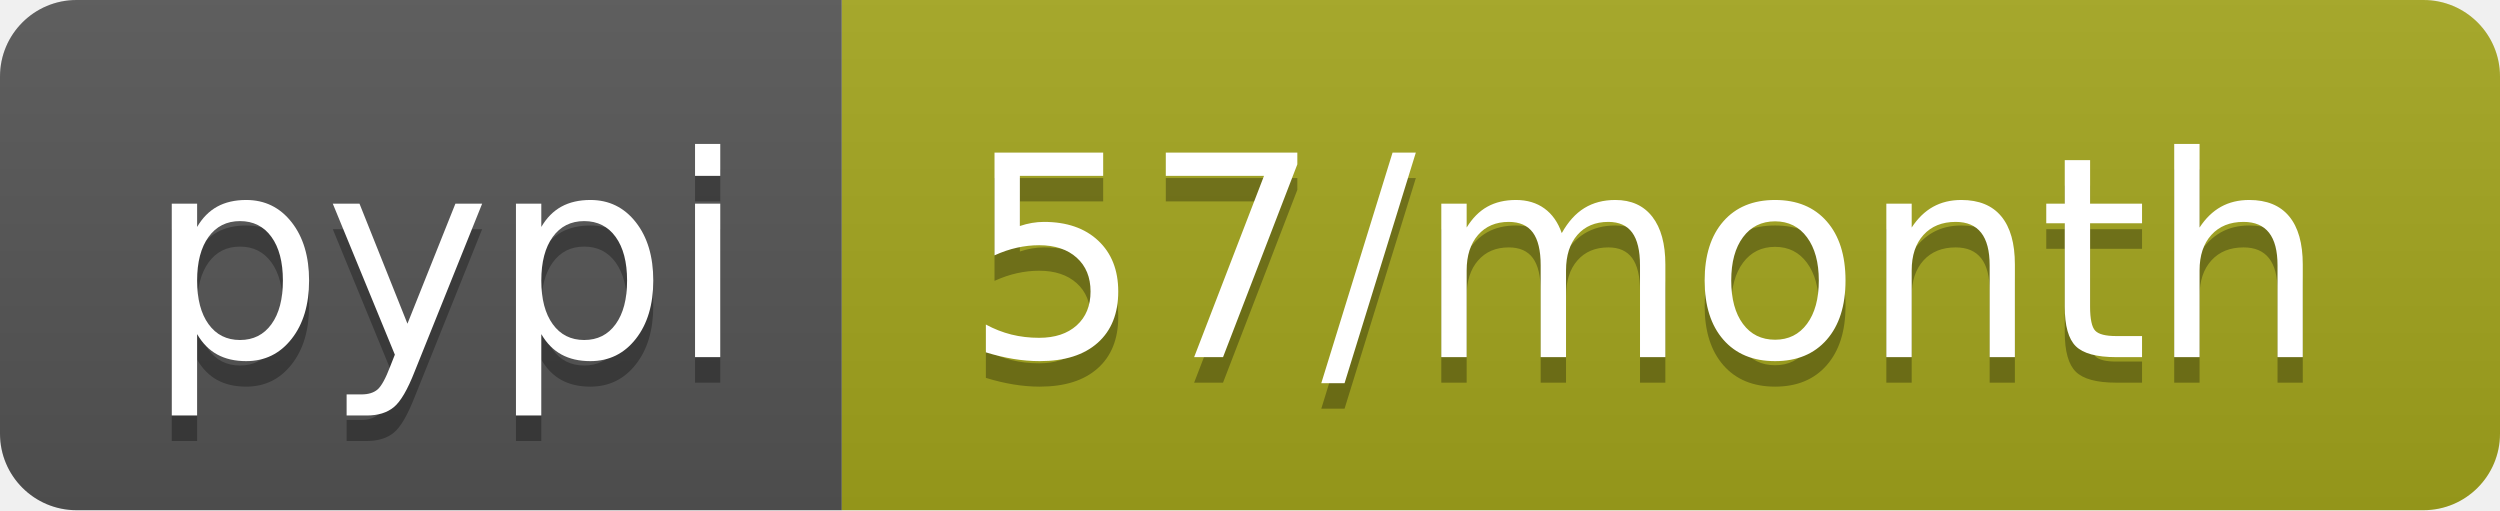
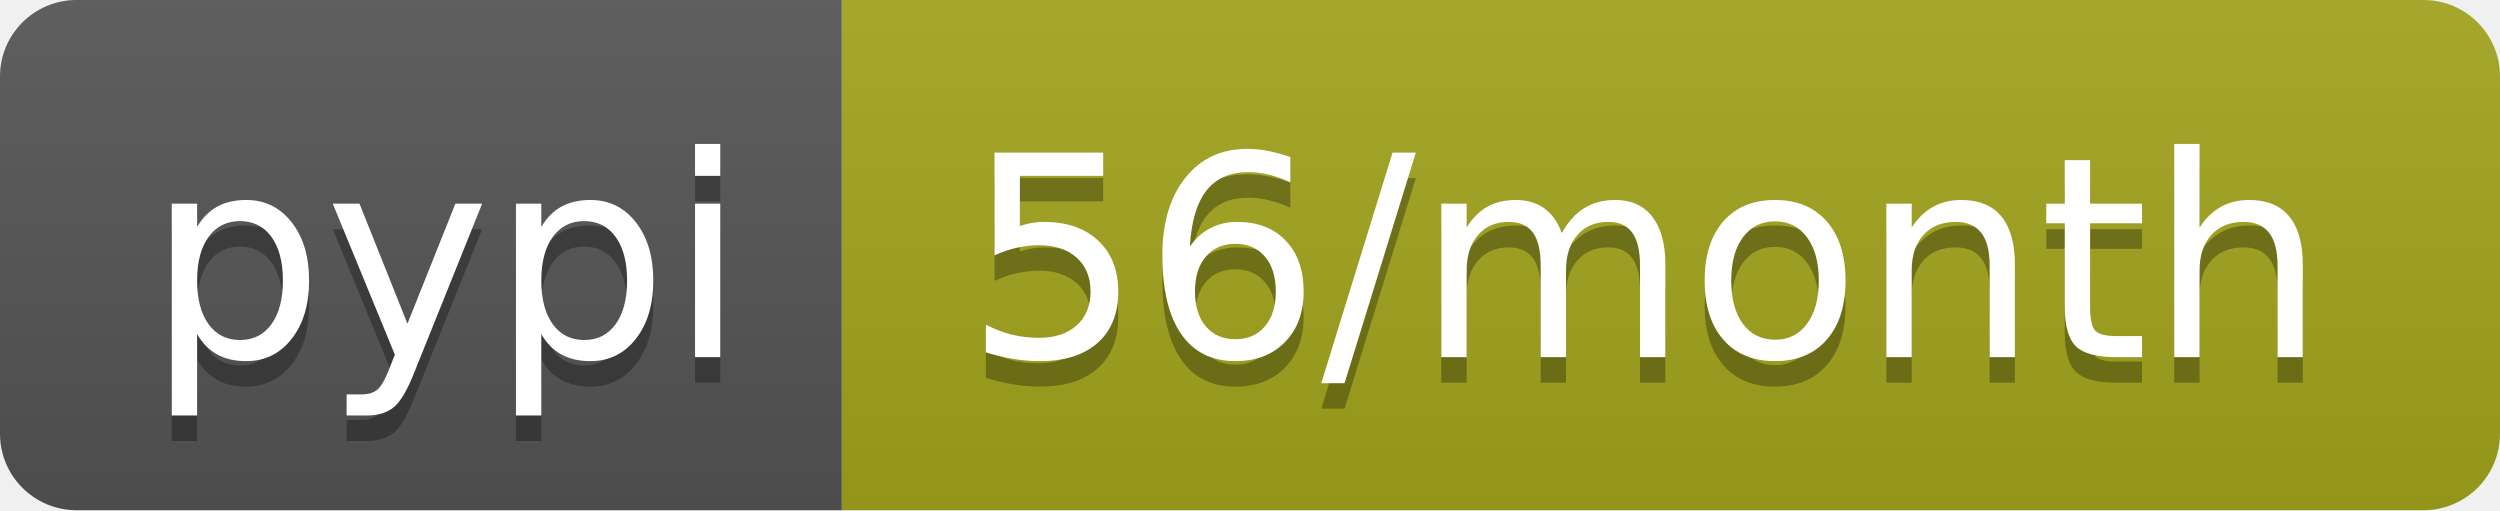
<svg xmlns="http://www.w3.org/2000/svg" width="98" height="20">
  <linearGradient id="b" x2="0" y2="100%">
    <stop offset="0" stop-color="#bbb" stop-opacity=".1" />
    <stop offset="1" stop-opacity=".1" />
  </linearGradient>
  <clipPath id="a">
    <rect width="98" height="20" rx="3" fill="#fff" />
  </clipPath>
  <g clip-path="url(#a)">
    <path fill="#555" d="M0 0h33v20H0z" />
    <path fill="#a4a61d" d="M33 0h65v20H33z" />
    <path fill="url(#b)" d="M0 0h98v20H0z" />
  </g>
  <g fill="#fff" text-anchor="middle" font-family="DejaVu Sans,Verdana,Geneva,sans-serif" font-size="110">
    <text x="175" y="150" fill="#010101" fill-opacity=".3" transform="scale(.1)" textLength="230">pypi</text>
    <text x="175" y="140" transform="scale(.1)" textLength="230">pypi</text>
-     <text x="645" y="150" fill="#010101" fill-opacity=".3" transform="scale(.1)" textLength="550">57/month</text>
-     <text x="645" y="140" transform="scale(.1)" textLength="550">57/month</text>
+     <text x="645" y="150" fill="#010101" fill-opacity=".3" transform="scale(.1)" textLength="550">56/month</text>
+     <text x="645" y="140" transform="scale(.1)" textLength="550">56/month</text>
  </g>
</svg>
